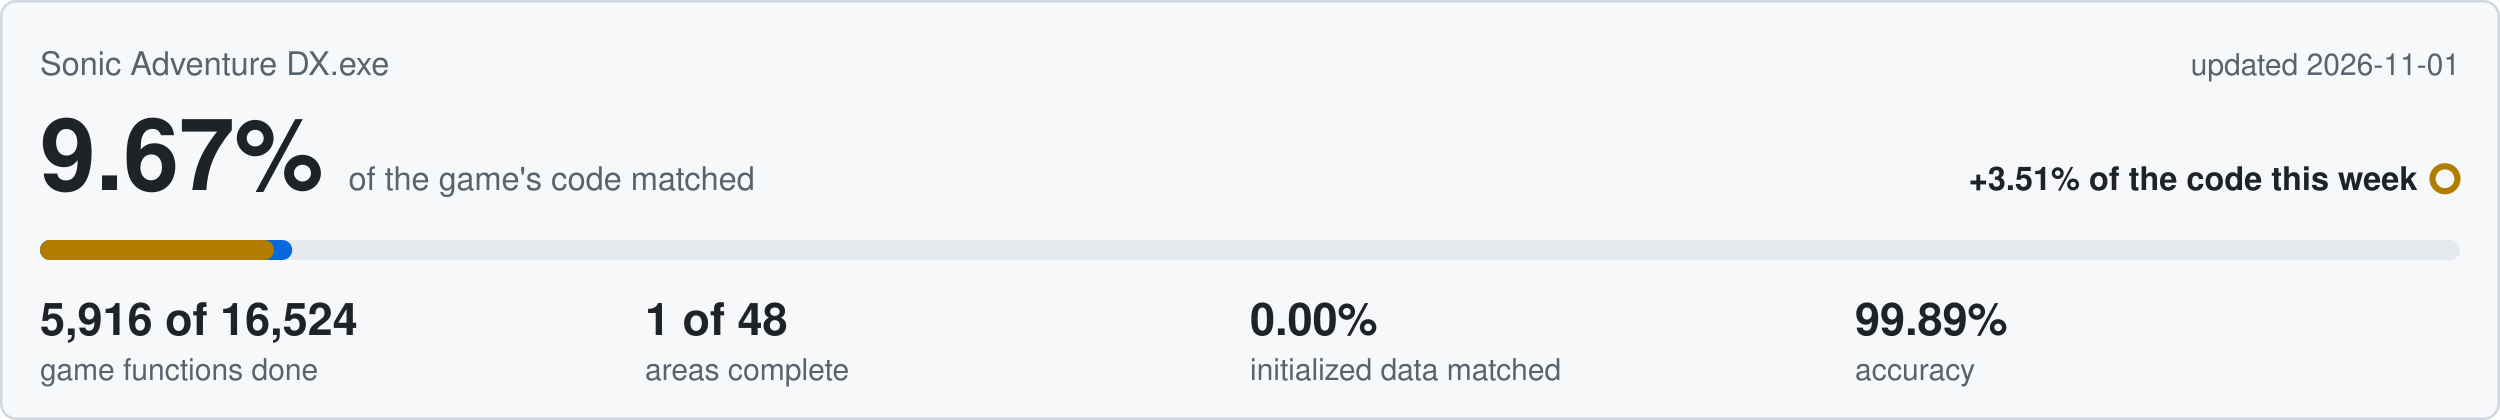
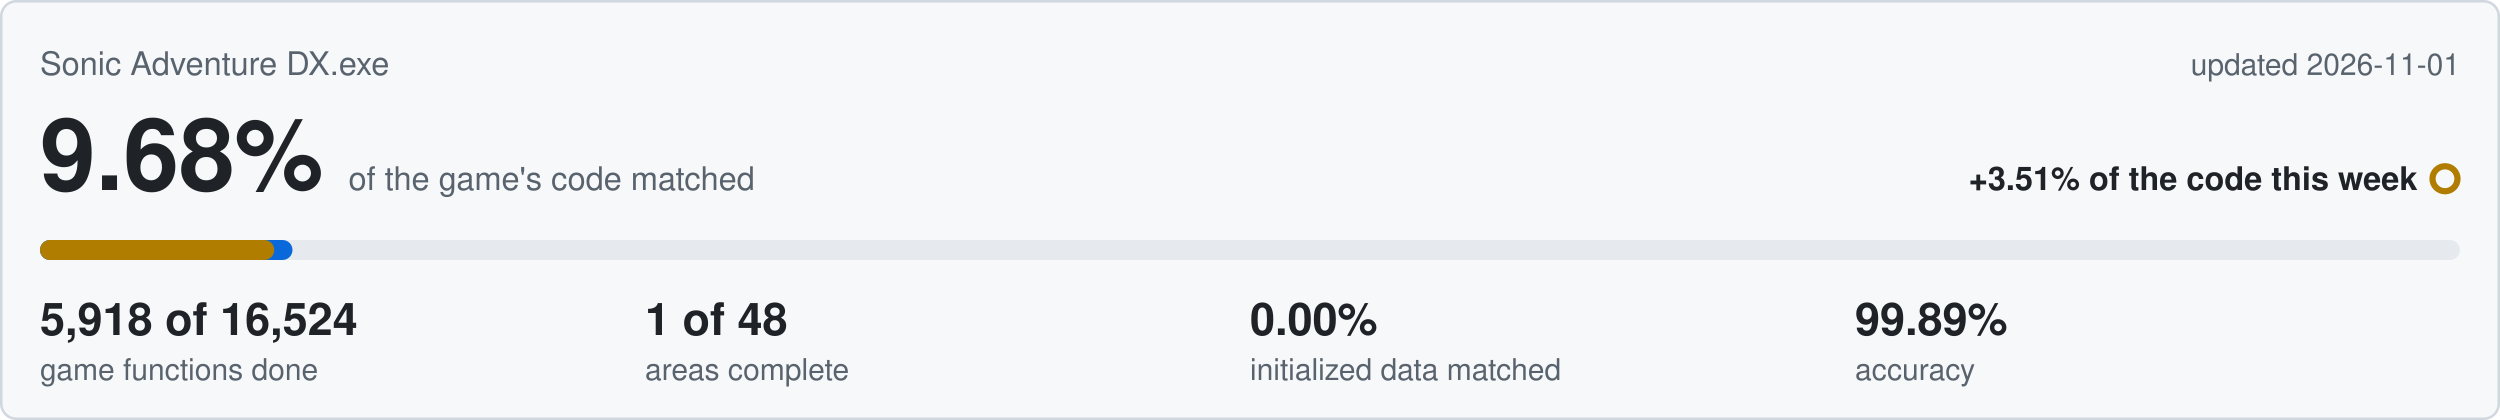
<svg xmlns="http://www.w3.org/2000/svg" viewBox="0 0 1000 168" width="1000" height="168">
  <rect x="0.5" y="0.5" width="999" height="167" rx="6" fill="#f6f8fa" stroke="#d0d7de" />
  <text x="16" y="30" font-family="Segoe UI,Helvetica,Arial,sans-serif" font-size="13" fill="#59636e">Sonic Adventure DX.exe</text>
  <text x="984" y="30" text-anchor="end" font-family="Segoe UI,Helvetica,Arial,sans-serif" font-size="12" fill="#59636e">updated 2026-11-01</text>
-   <text x="16" y="76" font-family="Segoe UI,Helvetica,Arial,sans-serif" font-size="40" font-weight="600" fill="#1f2328">9.67%<tspan dx="10" font-size="13" font-weight="400" fill="#59636e">of the game's code matched</tspan>
+   <text x="16" y="76" font-family="Segoe UI,Helvetica,Arial,sans-serif" font-size="40" font-weight="600" fill="#1f2328">9.68%<tspan dx="10" font-size="13" font-weight="400" fill="#59636e">of the game's code matched</tspan>
  </text>
  <text x="967" y="76" text-anchor="end" font-family="Segoe UI,Helvetica,Arial,sans-serif" font-size="13" font-weight="600" fill="#1f2328">+3.51% of the code this week</text>
  <circle cx="978" cy="71.5" r="5" fill="none" stroke="#b07d00" stroke-width="2.5" />
  <rect x="16" y="96" width="968" height="8" rx="4" fill="#e6eaef" />
-   <rect x="16" y="96" width="100.9" height="8" rx="4" fill="#0969da" />
-   <rect x="16" y="96" width="93.6" height="8" rx="4" fill="#b07d00" />
-   <text x="16" y="134" font-family="Segoe UI,Helvetica,Arial,sans-serif" font-size="18" font-weight="600" fill="#1f2328">5,916 of 16,524</text>
+   <rect x="16" y="96" width="101.0" height="8" rx="4" fill="#0969da" />
+   <rect x="16" y="96" width="93.7" height="8" rx="4" fill="#b07d00" />
+   <text x="16" y="134" font-family="Segoe UI,Helvetica,Arial,sans-serif" font-size="18" font-weight="600" fill="#1f2328">5,918 of 16,524</text>
  <text x="16" y="152" font-family="Segoe UI,Helvetica,Arial,sans-serif" font-size="12" fill="#59636e">game functions done</text>
  <text x="258" y="134" font-family="Segoe UI,Helvetica,Arial,sans-serif" font-size="18" font-weight="600" fill="#1f2328">1 of 48</text>
  <text x="258" y="152" font-family="Segoe UI,Helvetica,Arial,sans-serif" font-size="12" fill="#59636e">areas complete</text>
  <text x="500" y="134" font-family="Segoe UI,Helvetica,Arial,sans-serif" font-size="18" font-weight="600" fill="#1f2328">0.00%</text>
  <text x="500" y="152" font-family="Segoe UI,Helvetica,Arial,sans-serif" font-size="12" fill="#59636e">initialized data matched</text>
  <text x="742" y="134" font-family="Segoe UI,Helvetica,Arial,sans-serif" font-size="18" font-weight="600" fill="#1f2328">99.89%</text>
  <text x="742" y="152" font-family="Segoe UI,Helvetica,Arial,sans-serif" font-size="12" fill="#59636e">accuracy</text>
</svg>
